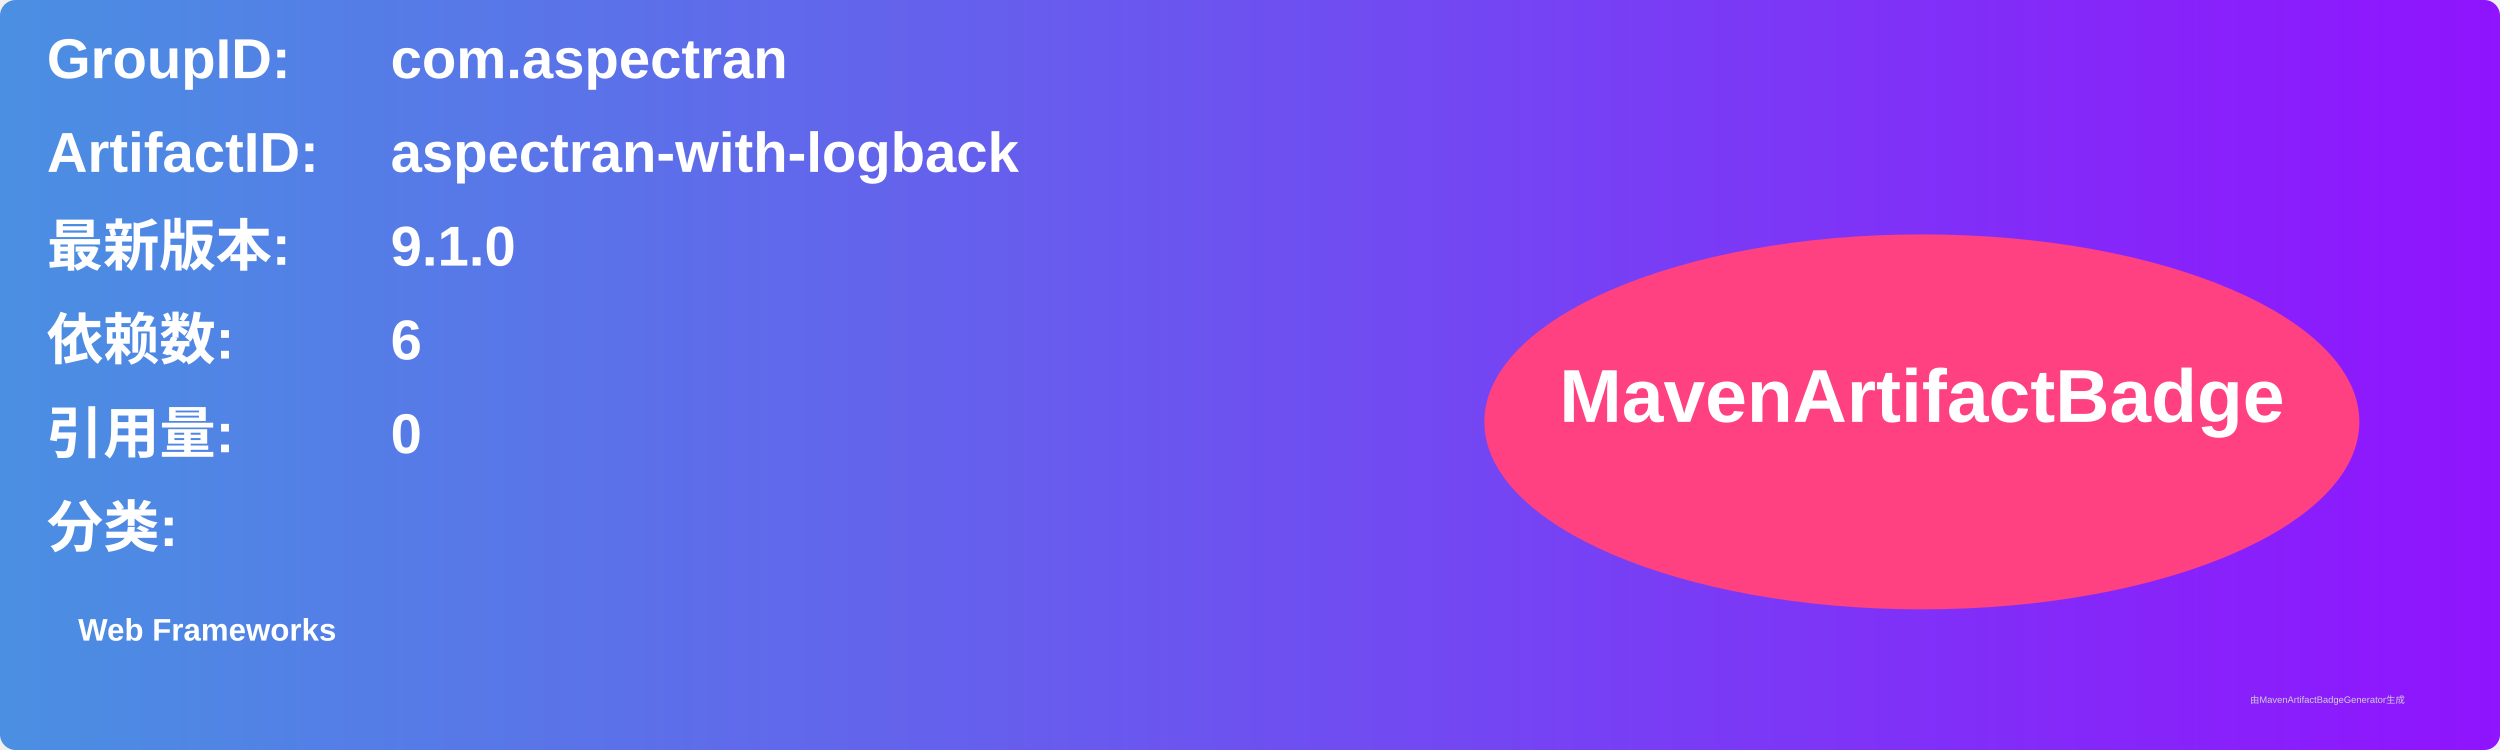
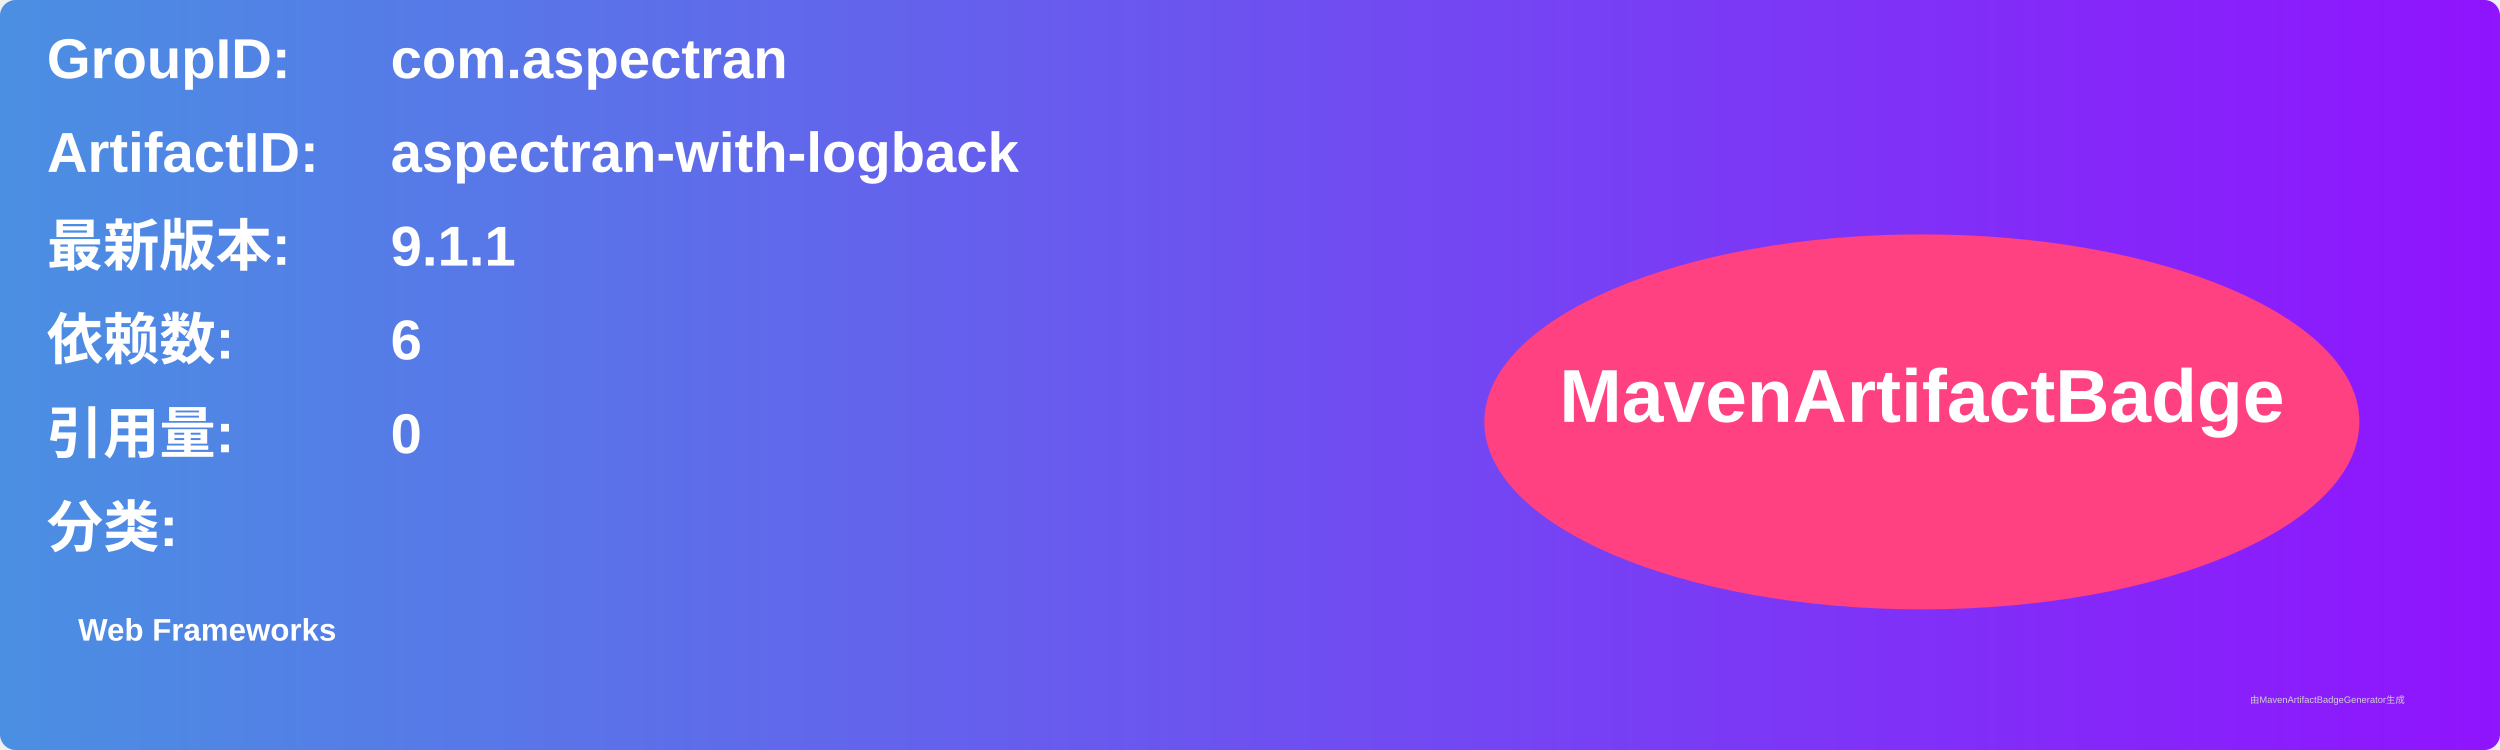
<svg xmlns="http://www.w3.org/2000/svg" width="800" height="240" viewBox="0 0 800 240">
  <linearGradient id="grad" x1="0%" y1="0%" x2="100%" y2="0%">
    <stop offset="0%" stop-color="#4a90e2" />
    <stop offset="100%" stop-color="#9013fe" />
  </linearGradient>
  <rect width="100%" height="100%" rx="5" ry="5" fill="url(#grad)" />
  <g transform="translate(15, 15)">
    <text x="0" y="10" font-family="Arial" font-size="18" fill="white" font-weight="bold" width="260">GroupID:</text>
    <text x="110" y="10" font-family="Arial" font-size="18" fill="white" font-weight="bold" width="460">com.aspectran</text>
    <text x="0" y="40" font-family="Arial" font-size="18" fill="white" font-weight="bold" width="260">ArtifactID:</text>
    <text x="110" y="40" font-family="Arial" font-size="18" fill="white" font-weight="bold" width="460">aspectran-with-logback</text>
    <text x="0" y="70" font-family="Arial" font-size="18" fill="white" font-weight="bold">最新版本:</text>
    <text x="110" y="70" font-family="Arial" font-size="18" fill="white" font-weight="bold">
-       <tspan font-weight="bold">9.1.0</tspan>
+       <tspan font-weight="bold">9.1.1</tspan>
    </text>
    <text x="0" y="100" font-family="Arial" font-size="18" fill="white" font-weight="bold">依赖数: </text>
    <text x="110" y="100" font-family="Arial" font-size="18" fill="white">
      <tspan font-weight="bold">6</tspan>
    </text>
    <text x="0" y="130" font-family="Arial" font-size="18" fill="white" font-weight="bold">引用量: </text>
    <text x="110" y="130" font-family="Arial" font-size="18" fill="white">
      <tspan font-weight="bold">0</tspan>
    </text>
    <text x="0" y="160" font-family="Arial" font-size="18" fill="white" font-weight="bold">分类:</text>
    <text x="10" y="190" font-family="Arial" font-size="10" fill="white">
      <tspan font-weight="bold">Web Frameworks</tspan>
    </text>
    <ellipse cx="600" cy="120" rx="140" ry="60" fill="#ff4081" />
    <text x="600" y="120" text-anchor="middle" font-family="Arial" font-size="24" fill="white" font-weight="bold">MavenArtifactBadge</text>
  </g>
  <text x="720" y="225" font-family="Arial" font-size="3" fill="#d0d0d0">由MavenArtifactBadgeGenerator生成</text>
</svg>
